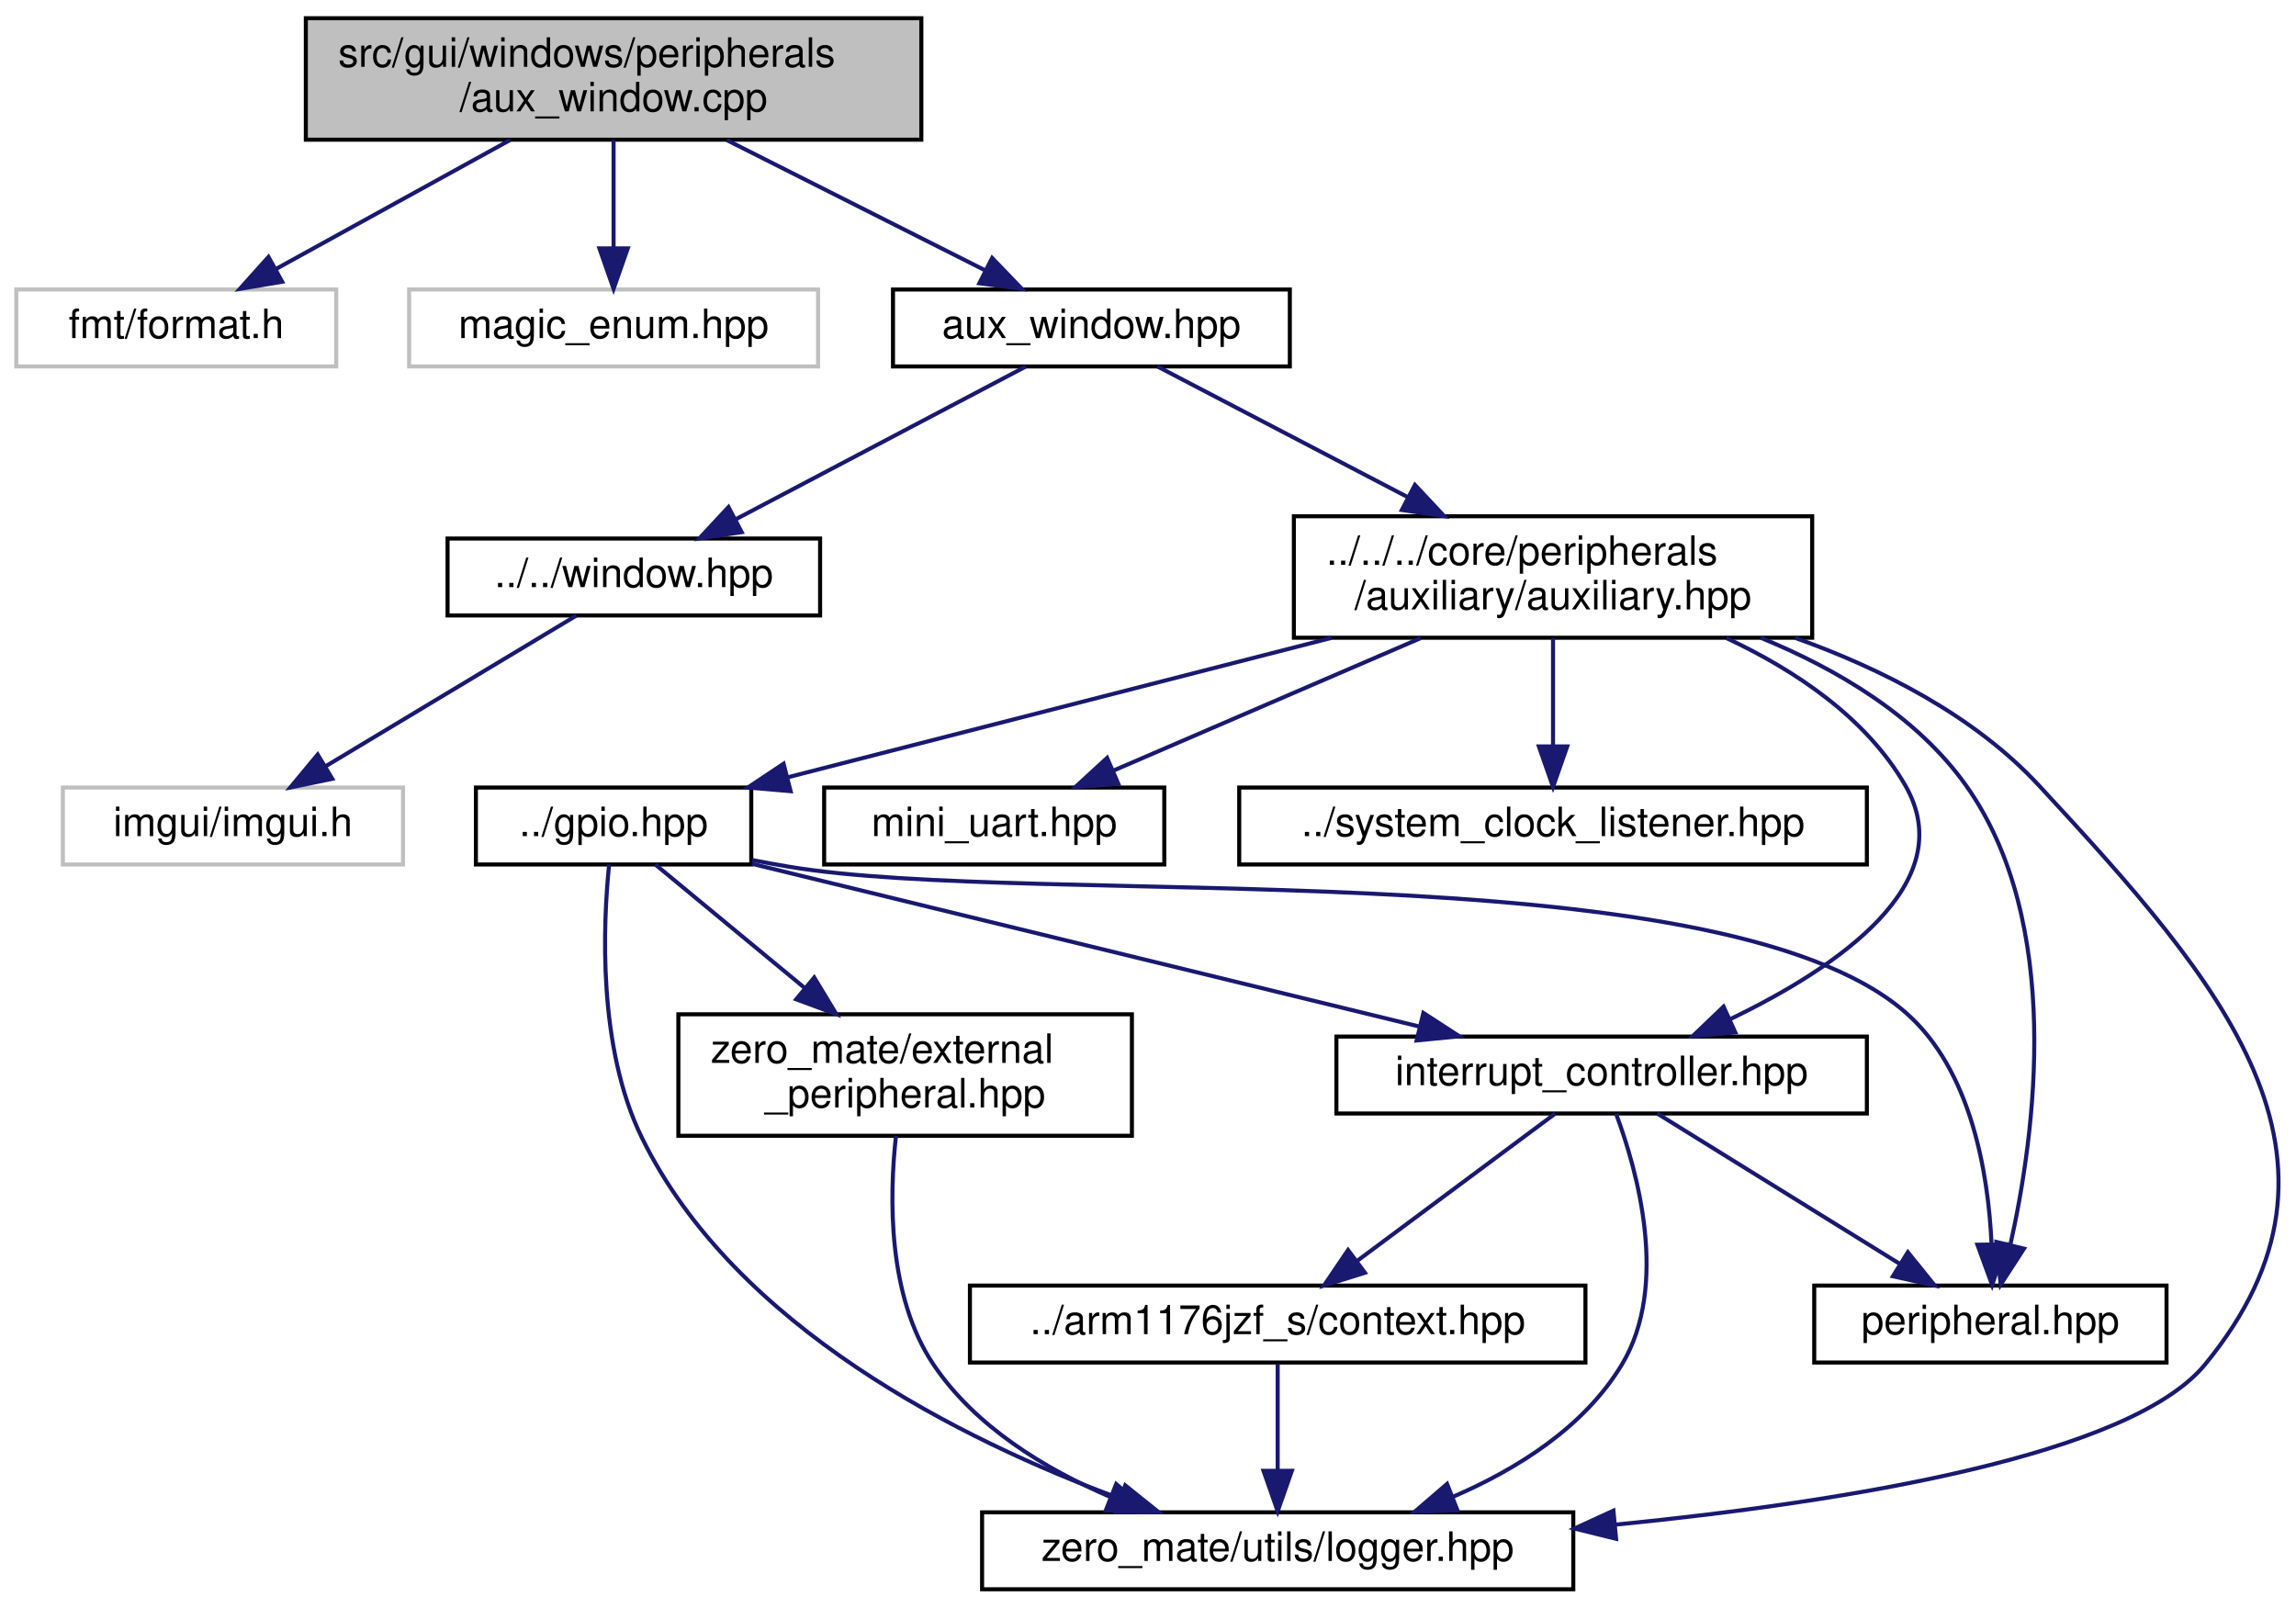
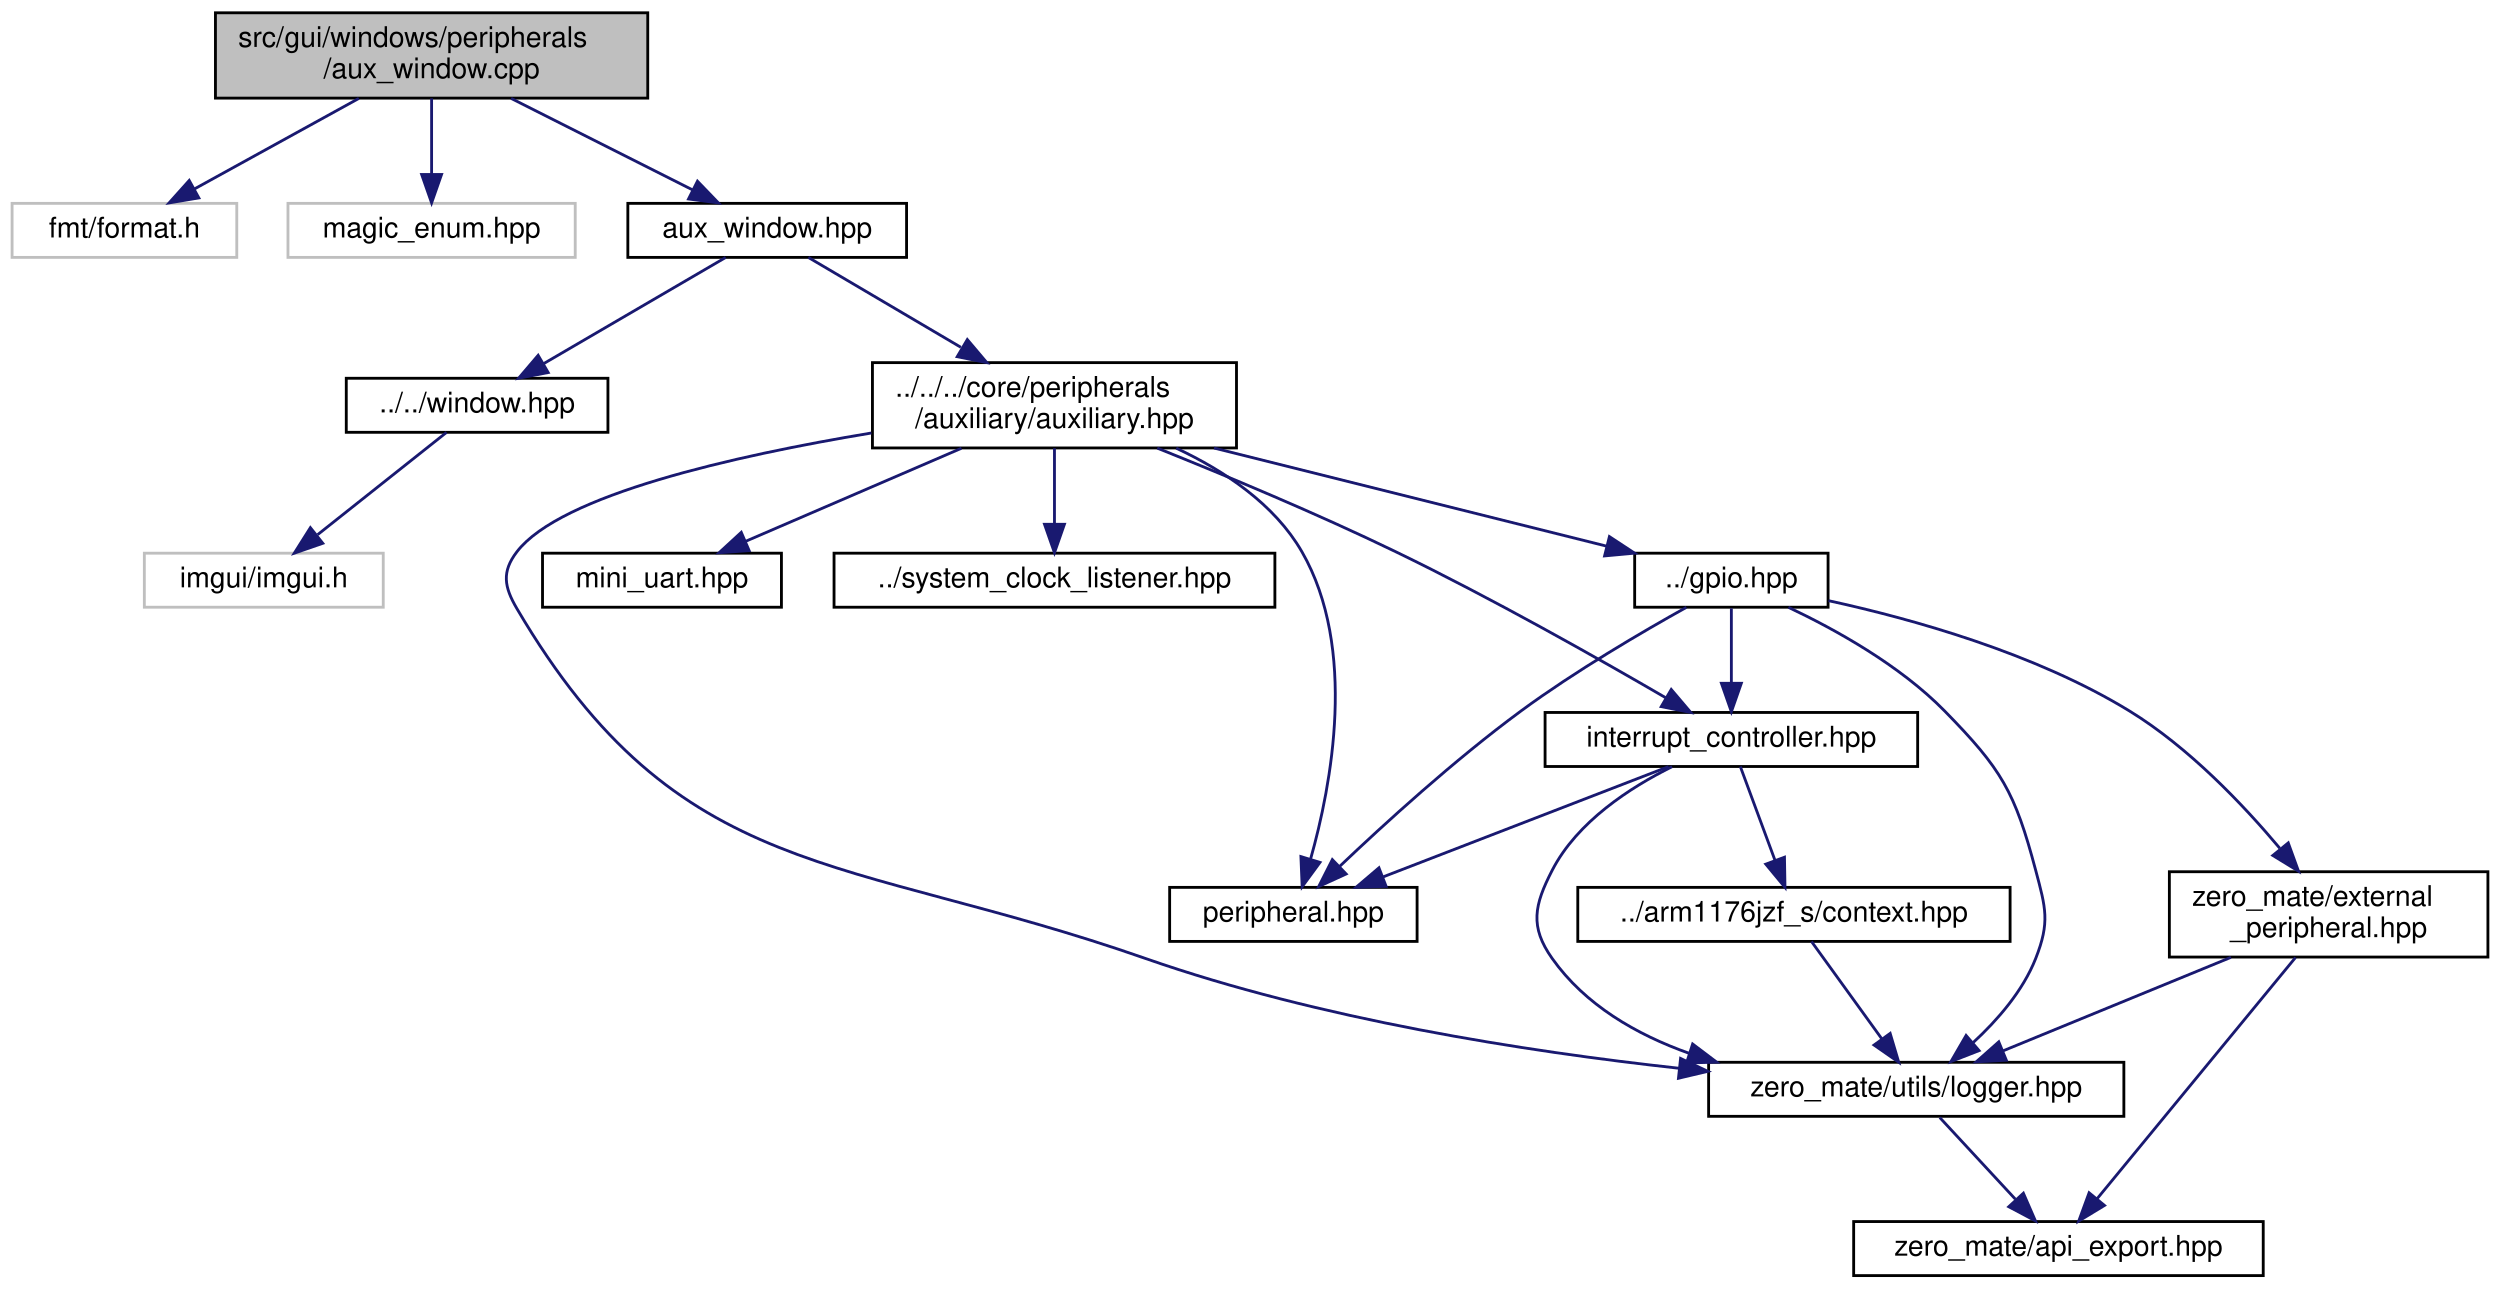
- <svg xmlns="http://www.w3.org/2000/svg" xmlns:xlink="http://www.w3.org/1999/xlink" width="567pt" height="397pt" viewBox="0.00 0.00 566.95 397.00">
-   <g id="graph0" class="graph" transform="scale(1 1) rotate(0) translate(4 393)">
+ <svg xmlns="http://www.w3.org/2000/svg" xmlns:xlink="http://www.w3.org/1999/xlink" width="879pt" height="453pt" viewBox="0.00 0.00 878.50 453.00">
+   <g id="graph0" class="graph" transform="scale(1 1) rotate(0) translate(4 449)">
    <g id="node1" class="node">
      <g id="a_node1">
        <a xlink:title="This file implements a window that visualizes the auxiliaries (UART1 &amp; SPI1, and SPI2) used in BCM283...">
-           <polygon fill="#bfbfbf" stroke="black" points="71.5,-358.5 71.5,-388.5 223.5,-388.5 223.5,-358.5 71.5,-358.5" />
-           <text text-anchor="start" x="79.5" y="-376.5" font-family="Helvetica,sans-Serif" font-size="10.00">src/gui/windows/peripherals</text>
-           <text text-anchor="middle" x="147.5" y="-365.5" font-family="Helvetica,sans-Serif" font-size="10.00">/aux_window.cpp</text>
+           <polygon fill="#bfbfbf" stroke="black" points="71.5,-414.5 71.5,-444.5 223.5,-444.5 223.5,-414.5 71.5,-414.5" />
+           <text text-anchor="start" x="79.5" y="-432.5" font-family="Helvetica,sans-Serif" font-size="10.00">src/gui/windows/peripherals</text>
+           <text text-anchor="middle" x="147.5" y="-421.5" font-family="Helvetica,sans-Serif" font-size="10.00">/aux_window.cpp</text>
        </a>
      </g>
    </g>
    <g id="node2" class="node">
      <g id="a_node2">
        <a xlink:title=" ">
-           <polygon fill="none" stroke="#bfbfbf" points="0,-302.5 0,-321.5 79,-321.5 79,-302.5 0,-302.5" />
-           <text text-anchor="middle" x="39.5" y="-309.5" font-family="Helvetica,sans-Serif" font-size="10.00">fmt/format.h</text>
+           <polygon fill="none" stroke="#bfbfbf" points="0,-358.5 0,-377.5 79,-377.5 79,-358.5 0,-358.5" />
+           <text text-anchor="middle" x="39.5" y="-365.5" font-family="Helvetica,sans-Serif" font-size="10.00">fmt/format.h</text>
        </a>
      </g>
    </g>
    <g id="edge1" class="edge">
-       <path fill="none" stroke="midnightblue" d="M121.91,-358.4C104.43,-348.77 81.41,-336.09 64.14,-326.58" />
-       <polygon fill="midnightblue" stroke="midnightblue" points="65.66,-323.42 55.21,-321.66 62.28,-329.55 65.66,-323.42" />
+       <path fill="none" stroke="midnightblue" d="M121.91,-414.4C104.43,-404.77 81.41,-392.09 64.14,-382.58" />
+       <polygon fill="midnightblue" stroke="midnightblue" points="65.66,-379.42 55.21,-377.66 62.28,-385.55 65.66,-379.42" />
    </g>
    <g id="node3" class="node">
      <g id="a_node3">
        <a xlink:title=" ">
-           <polygon fill="none" stroke="#bfbfbf" points="97,-302.5 97,-321.5 198,-321.5 198,-302.5 97,-302.5" />
-           <text text-anchor="middle" x="147.5" y="-309.5" font-family="Helvetica,sans-Serif" font-size="10.00">magic_enum.hpp</text>
+           <polygon fill="none" stroke="#bfbfbf" points="97,-358.5 97,-377.5 198,-377.5 198,-358.5 97,-358.5" />
+           <text text-anchor="middle" x="147.5" y="-365.5" font-family="Helvetica,sans-Serif" font-size="10.00">magic_enum.hpp</text>
        </a>
      </g>
    </g>
    <g id="edge2" class="edge">
-       <path fill="none" stroke="midnightblue" d="M147.5,-358.4C147.5,-350.47 147.5,-340.46 147.5,-331.86" />
-       <polygon fill="midnightblue" stroke="midnightblue" points="151,-331.66 147.5,-321.66 144,-331.66 151,-331.66" />
+       <path fill="none" stroke="midnightblue" d="M147.5,-414.4C147.5,-406.47 147.5,-396.46 147.5,-387.86" />
+       <polygon fill="midnightblue" stroke="midnightblue" points="151,-387.66 147.5,-377.66 144,-387.66 151,-387.66" />
    </g>
    <g id="node4" class="node">
      <g id="a_node4">
        <a xlink:href="aux__window_8hpp.html" target="_top" xlink:title="This file defines a window that visualizes the auxiliaries (UART1 &amp; SPI1, and SPI2) used in BCM2835.">
-           <polygon fill="none" stroke="black" points="216.5,-302.5 216.5,-321.5 314.5,-321.5 314.5,-302.5 216.5,-302.5" />
-           <text text-anchor="middle" x="265.5" y="-309.5" font-family="Helvetica,sans-Serif" font-size="10.00">aux_window.hpp</text>
+           <polygon fill="none" stroke="black" points="216.5,-358.5 216.5,-377.5 314.5,-377.5 314.5,-358.5 216.5,-358.5" />
+           <text text-anchor="middle" x="265.5" y="-365.5" font-family="Helvetica,sans-Serif" font-size="10.00">aux_window.hpp</text>
        </a>
      </g>
    </g>
    <g id="edge3" class="edge">
-       <path fill="none" stroke="midnightblue" d="M175.46,-358.4C194.82,-348.64 220.41,-335.74 239.36,-326.18" />
-       <polygon fill="midnightblue" stroke="midnightblue" points="240.98,-329.29 248.33,-321.66 237.83,-323.04 240.98,-329.29" />
+       <path fill="none" stroke="midnightblue" d="M175.46,-414.4C194.82,-404.64 220.41,-391.74 239.36,-382.18" />
+       <polygon fill="midnightblue" stroke="midnightblue" points="240.98,-385.29 248.33,-377.66 237.83,-379.04 240.98,-385.29" />
    </g>
    <g id="node5" class="node">
      <g id="a_node5">
        <a xlink:href="window_8hpp.html" target="_top" xlink:title="This file defines an interface for all windows that will be rendered by the application.">
-           <polygon fill="none" stroke="black" points="106.5,-241 106.5,-260 198.5,-260 198.5,-241 106.5,-241" />
-           <text text-anchor="middle" x="152.5" y="-248" font-family="Helvetica,sans-Serif" font-size="10.00">../../window.hpp</text>
+           <polygon fill="none" stroke="black" points="117.5,-297 117.5,-316 209.5,-316 209.5,-297 117.5,-297" />
+           <text text-anchor="middle" x="163.5" y="-304" font-family="Helvetica,sans-Serif" font-size="10.00">../../window.hpp</text>
        </a>
      </g>
    </g>
    <g id="edge4" class="edge">
-       <path fill="none" stroke="midnightblue" d="M249.31,-302.48C230.6,-292.62 199.58,-276.29 177.7,-264.77" />
-       <polygon fill="midnightblue" stroke="midnightblue" points="179.14,-261.57 168.66,-260.01 175.88,-267.77 179.14,-261.57" />
+       <path fill="none" stroke="midnightblue" d="M250.89,-358.48C234.15,-348.71 206.5,-332.58 186.78,-321.08" />
+       <polygon fill="midnightblue" stroke="midnightblue" points="188.49,-318.02 178.09,-316.01 184.96,-324.07 188.49,-318.02" />
    </g>
    <g id="node7" class="node">
      <g id="a_node7">
        <a xlink:href="auxiliary_8hpp.html" target="_top" xlink:title=" ">
-           <polygon fill="none" stroke="black" points="315.5,-235.5 315.5,-265.5 443.5,-265.5 443.5,-235.5 315.5,-235.5" />
-           <text text-anchor="start" x="323.5" y="-253.5" font-family="Helvetica,sans-Serif" font-size="10.00">../../../core/peripherals</text>
-           <text text-anchor="middle" x="379.5" y="-242.5" font-family="Helvetica,sans-Serif" font-size="10.00">/auxiliary/auxiliary.hpp</text>
+           <polygon fill="none" stroke="black" points="302.5,-291.5 302.5,-321.5 430.5,-321.5 430.5,-291.5 302.5,-291.5" />
+           <text text-anchor="start" x="310.5" y="-309.5" font-family="Helvetica,sans-Serif" font-size="10.00">../../../core/peripherals</text>
+           <text text-anchor="middle" x="366.5" y="-298.5" font-family="Helvetica,sans-Serif" font-size="10.00">/auxiliary/auxiliary.hpp</text>
        </a>
      </g>
    </g>
    <g id="edge6" class="edge">
-       <path fill="none" stroke="midnightblue" d="M281.83,-302.48C297.92,-294.08 323.03,-280.97 343.76,-270.15" />
-       <polygon fill="midnightblue" stroke="midnightblue" points="345.39,-273.25 352.63,-265.52 342.15,-267.05 345.39,-273.25" />
+       <path fill="none" stroke="midnightblue" d="M279.97,-358.48C293.91,-350.27 315.48,-337.56 333.6,-326.88" />
+       <polygon fill="midnightblue" stroke="midnightblue" points="335.86,-329.61 342.7,-321.52 332.3,-323.58 335.86,-329.61" />
    </g>
    <g id="node6" class="node">
      <g id="a_node6">
        <a xlink:title=" ">
-           <polygon fill="none" stroke="#bfbfbf" points="11.5,-179.5 11.5,-198.5 95.5,-198.5 95.5,-179.5 11.5,-179.5" />
-           <text text-anchor="middle" x="53.5" y="-186.5" font-family="Helvetica,sans-Serif" font-size="10.00">imgui/imgui.h</text>
+           <polygon fill="none" stroke="#bfbfbf" points="46.5,-235.5 46.5,-254.5 130.5,-254.5 130.5,-235.5 46.5,-235.5" />
+           <text text-anchor="middle" x="88.5" y="-242.5" font-family="Helvetica,sans-Serif" font-size="10.00">imgui/imgui.h</text>
        </a>
      </g>
    </g>
    <g id="edge5" class="edge">
-       <path fill="none" stroke="midnightblue" d="M138.32,-240.98C122.14,-231.25 95.47,-215.23 76.36,-203.74" />
-       <polygon fill="midnightblue" stroke="midnightblue" points="78.03,-200.66 67.66,-198.51 74.43,-206.66 78.03,-200.66" />
+       <path fill="none" stroke="midnightblue" d="M152.75,-296.98C140.95,-287.61 121.76,-272.38 107.42,-261.01" />
+       <polygon fill="midnightblue" stroke="midnightblue" points="109.24,-257.98 99.23,-254.51 104.88,-263.47 109.24,-257.98" />
    </g>
    <g id="node8" class="node">
      <g id="a_node8">
        <a xlink:href="gpio_8hpp.html" target="_top" xlink:title="This file defines the GPIO controller used in BCM2835.">
-           <polygon fill="none" stroke="black" points="113.5,-179.5 113.5,-198.5 181.5,-198.5 181.5,-179.5 113.5,-179.5" />
-           <text text-anchor="middle" x="147.5" y="-186.5" font-family="Helvetica,sans-Serif" font-size="10.00">../gpio.hpp</text>
+           <polygon fill="none" stroke="black" points="570.5,-235.5 570.5,-254.5 638.5,-254.5 638.5,-235.5 570.5,-235.5" />
+           <text text-anchor="middle" x="604.5" y="-242.5" font-family="Helvetica,sans-Serif" font-size="10.00">../gpio.hpp</text>
        </a>
      </g>
    </g>
    <g id="edge7" class="edge">
-       <path fill="none" stroke="midnightblue" d="M324.81,-235.47C283.74,-224.94 228.27,-210.72 190.38,-201" />
-       <polygon fill="midnightblue" stroke="midnightblue" points="191.22,-197.6 180.67,-198.51 189.48,-204.38 191.22,-197.6" />
+       <path fill="none" stroke="midnightblue" d="M422.6,-291.47C464.74,-280.94 521.64,-266.72 560.51,-257" />
+       <polygon fill="midnightblue" stroke="midnightblue" points="561.62,-260.33 570.47,-254.51 559.92,-253.54 561.62,-260.33" />
    </g>
    <g id="node9" class="node">
      <g id="a_node9">
        <a xlink:href="peripheral_8hpp.html" target="_top" xlink:title="This file defines an interface for a memory-mapped peripheral.">
-           <polygon fill="none" stroke="black" points="444,-56.5 444,-75.5 531,-75.5 531,-56.5 444,-56.5" />
-           <text text-anchor="middle" x="487.5" y="-63.5" font-family="Helvetica,sans-Serif" font-size="10.00">peripheral.hpp</text>
-         </a>
-       </g>
-     </g>
-     <g id="edge18" class="edge">
-       <path fill="none" stroke="midnightblue" d="M430.76,-235.5C449.61,-227.78 469.31,-216.16 481.5,-199 505.56,-165.14 498.59,-113.15 492.44,-85.61" />
-       <polygon fill="midnightblue" stroke="midnightblue" points="495.8,-84.62 490.04,-75.73 489,-86.27 495.8,-84.62" />
+           <polygon fill="none" stroke="black" points="407,-118 407,-137 494,-137 494,-118 407,-118" />
+           <text text-anchor="middle" x="450.5" y="-125" font-family="Helvetica,sans-Serif" font-size="10.00">peripheral.hpp</text>
+         </a>
+       </g>
+     </g>
+     <g id="edge20" class="edge">
+       <path fill="none" stroke="midnightblue" d="M409.31,-291.42C426.19,-283.52 443.83,-271.8 453.5,-255 473.07,-221.02 463.89,-172.92 456.54,-146.92" />
+       <polygon fill="midnightblue" stroke="midnightblue" points="459.85,-145.78 453.59,-137.23 453.15,-147.82 459.85,-145.78" />
    </g>
    <g id="node10" class="node">
      <g id="a_node10">
        <a xlink:href="interrupt__controller_8hpp.html" target="_top" xlink:title="This file defines the interrupt controller used in BCM2835.">
-           <polygon fill="none" stroke="black" points="326,-118 326,-137 457,-137 457,-118 326,-118" />
-           <text text-anchor="middle" x="391.5" y="-125" font-family="Helvetica,sans-Serif" font-size="10.00">interrupt_controller.hpp</text>
-         </a>
-       </g>
-     </g>
-     <g id="edge20" class="edge">
-       <path fill="none" stroke="midnightblue" d="M422.31,-235.42C439.19,-227.52 456.83,-215.8 466.5,-199 480.4,-174.86 449.57,-153.98 423.33,-141.34" />
-       <polygon fill="midnightblue" stroke="midnightblue" points="424.51,-138.03 413.96,-137.07 421.61,-144.4 424.51,-138.03" />
+           <polygon fill="none" stroke="black" points="539,-179.5 539,-198.5 670,-198.5 670,-179.5 539,-179.5" />
+           <text text-anchor="middle" x="604.5" y="-186.5" font-family="Helvetica,sans-Serif" font-size="10.00">interrupt_controller.hpp</text>
+         </a>
+       </g>
+     </g>
+     <g id="edge22" class="edge">
+       <path fill="none" stroke="midnightblue" d="M402.64,-291.44C426.69,-281.81 458.83,-268.4 486.5,-255 520.17,-238.7 557.84,-217.39 581.36,-203.7" />
+       <polygon fill="midnightblue" stroke="midnightblue" points="583.36,-206.58 590.22,-198.5 579.83,-200.54 583.36,-206.58" />
    </g>
    <g id="node12" class="node">
      <g id="a_node12">
        <a xlink:href="logger_8hpp.html" target="_top" xlink:title="This file defines a general logger interface as well as a logging system that is used in the project.">
-           <polygon fill="none" stroke="black" points="238.5,-0.5 238.5,-19.5 384.5,-19.5 384.5,-0.5 238.5,-0.5" />
-           <text text-anchor="middle" x="311.5" y="-7.5" font-family="Helvetica,sans-Serif" font-size="10.00">zero_mate/utils/logger.hpp</text>
+           <polygon fill="none" stroke="black" points="596.5,-56.5 596.5,-75.5 742.5,-75.5 742.5,-56.5 596.5,-56.5" />
+           <text text-anchor="middle" x="669.5" y="-63.5" font-family="Helvetica,sans-Serif" font-size="10.00">zero_mate/utils/logger.hpp</text>
+         </a>
+       </g>
+     </g>
+     <g id="edge23" class="edge">
+       <path fill="none" stroke="midnightblue" d="M302.14,-296.76C253.58,-288.7 192.81,-274.93 177.5,-255 172.09,-247.95 173,-242.66 177.5,-235 234.47,-138.1 292.38,-149.09 398.5,-112 459.43,-90.71 531.67,-79.35 586.24,-73.38" />
+       <polygon fill="midnightblue" stroke="midnightblue" points="586.64,-76.85 596.21,-72.32 585.9,-69.89 586.64,-76.85" />
+     </g>
+     <g id="node15" class="node">
+       <g id="a_node15">
+         <a xlink:href="mini__uart_8hpp.html" target="_top" xlink:title="This file defines the Mini UART auxiliary peripheral used in BCM2835.">
+           <polygon fill="none" stroke="black" points="186.5,-235.5 186.5,-254.5 270.5,-254.5 270.5,-235.5 186.5,-235.5" />
+           <text text-anchor="middle" x="228.5" y="-242.5" font-family="Helvetica,sans-Serif" font-size="10.00">mini_uart.hpp</text>
+         </a>
+       </g>
+     </g>
+     <g id="edge19" class="edge">
+       <path fill="none" stroke="midnightblue" d="M333.8,-291.4C310.75,-281.46 280.14,-268.26 257.87,-258.66" />
+       <polygon fill="midnightblue" stroke="midnightblue" points="259.15,-255.4 248.58,-254.66 256.38,-261.83 259.15,-255.4" />
+     </g>
+     <g id="node16" class="node">
+       <g id="a_node16">
+         <a xlink:href="system__clock__listener_8hpp.html" target="_top" xlink:title="This file defines an interface for a CPU clock listener.">
+           <polygon fill="none" stroke="black" points="289,-235.5 289,-254.5 444,-254.5 444,-235.5 289,-235.5" />
+           <text text-anchor="middle" x="366.5" y="-242.5" font-family="Helvetica,sans-Serif" font-size="10.00">../system_clock_listener.hpp</text>
        </a>
      </g>
    </g>
    <g id="edge21" class="edge">
-       <path fill="none" stroke="midnightblue" d="M439.28,-235.47C460.73,-227.81 483.53,-216.25 499.5,-199 544.43,-150.49 582.5,-107.06 540.5,-56 522.08,-33.6 452.65,-22.18 395.02,-16.47" />
-       <polygon fill="midnightblue" stroke="midnightblue" points="395.07,-12.96 384.78,-15.5 394.41,-19.92 395.07,-12.96" />
+       <path fill="none" stroke="midnightblue" d="M366.5,-291.4C366.5,-283.47 366.5,-273.46 366.5,-264.86" />
+       <polygon fill="midnightblue" stroke="midnightblue" points="370,-264.66 366.5,-254.66 363,-264.66 370,-264.66" />
+     </g>
+     <g id="edge8" class="edge">
+       <path fill="none" stroke="midnightblue" d="M588.68,-235.46C573.34,-226.92 549.64,-213.08 530.5,-199 507.14,-181.81 482.4,-159.25 466.73,-144.34" />
+       <polygon fill="midnightblue" stroke="midnightblue" points="469.05,-141.71 459.41,-137.3 464.2,-146.76 469.05,-141.71" />
+     </g>
+     <g id="edge9" class="edge">
+       <path fill="none" stroke="midnightblue" d="M604.5,-235.08C604.5,-228.01 604.5,-217.86 604.5,-208.99" />
+       <polygon fill="midnightblue" stroke="midnightblue" points="608,-208.75 604.5,-198.75 601,-208.75 608,-208.75" />
+     </g>
+     <g id="edge15" class="edge">
+       <path fill="none" stroke="midnightblue" d="M624.56,-235.46C640.86,-227.76 663.67,-215.17 679.5,-199 699.55,-178.52 704.14,-170.71 711.5,-143 715.04,-129.68 716.55,-124.82 711.5,-112 706.99,-100.55 698.03,-90.29 689.55,-82.47" />
+       <polygon fill="midnightblue" stroke="midnightblue" points="691.59,-79.61 681.71,-75.76 687.03,-84.93 691.59,-79.61" />
    </g>
    <g id="node14" class="node">
      <g id="a_node14">
-         <a xlink:href="mini__uart_8hpp.html" target="_top" xlink:title="This file defines the Mini UART auxiliary peripheral used in BCM2835.">
-           <polygon fill="none" stroke="black" points="199.5,-179.5 199.5,-198.5 283.5,-198.5 283.5,-179.5 199.5,-179.5" />
-           <text text-anchor="middle" x="241.5" y="-186.5" font-family="Helvetica,sans-Serif" font-size="10.00">mini_uart.hpp</text>
-         </a>
-       </g>
-     </g>
-     <g id="edge17" class="edge">
-       <path fill="none" stroke="midnightblue" d="M346.8,-235.4C323.75,-225.46 293.14,-212.26 270.87,-202.66" />
-       <polygon fill="midnightblue" stroke="midnightblue" points="272.15,-199.4 261.58,-198.66 269.38,-205.83 272.15,-199.4" />
-     </g>
-     <g id="node15" class="node">
-       <g id="a_node15">
-         <a xlink:href="system__clock__listener_8hpp.html" target="_top" xlink:title="This file defines an interface for a CPU clock listener.">
-           <polygon fill="none" stroke="black" points="302,-179.5 302,-198.5 457,-198.5 457,-179.5 302,-179.5" />
-           <text text-anchor="middle" x="379.5" y="-186.5" font-family="Helvetica,sans-Serif" font-size="10.00">../system_clock_listener.hpp</text>
-         </a>
-       </g>
-     </g>
-     <g id="edge19" class="edge">
-       <path fill="none" stroke="midnightblue" d="M379.5,-235.4C379.5,-227.47 379.5,-217.46 379.5,-208.86" />
-       <polygon fill="midnightblue" stroke="midnightblue" points="383,-208.66 379.5,-198.66 376,-208.66 383,-208.66" />
-     </g>
-     <g id="edge8" class="edge">
-       <path fill="none" stroke="midnightblue" d="M181.72,-180.59C184.69,-180.02 187.64,-179.48 190.5,-179 251.48,-168.66 419.81,-183.57 466.5,-143 482.77,-128.86 486.97,-103.35 487.79,-85.81" />
-       <polygon fill="midnightblue" stroke="midnightblue" points="491.3,-85.69 487.94,-75.64 484.3,-85.59 491.3,-85.69" />
-     </g>
-     <g id="edge9" class="edge">
-       <path fill="none" stroke="midnightblue" d="M181.68,-179.66C224.79,-169.15 298.99,-151.06 346.62,-139.44" />
-       <polygon fill="midnightblue" stroke="midnightblue" points="347.48,-142.84 356.36,-137.07 345.82,-136.04 347.48,-142.84" />
-     </g>
-     <g id="edge14" class="edge">
-       <path fill="none" stroke="midnightblue" d="M146.4,-179.5C144.9,-164.87 143.53,-134.37 154.5,-112 177.49,-65.12 233.72,-37.24 272.25,-23.02" />
-       <polygon fill="midnightblue" stroke="midnightblue" points="273.86,-26.16 282.12,-19.53 271.52,-19.56 273.86,-26.16" />
-     </g>
-     <g id="node13" class="node">
-       <g id="a_node13">
        <a xlink:href="external__peripheral_8hpp.html" target="_top" xlink:title="This file defines an interface for external peripherals that can be attached to the system via GPIO p...">
-           <polygon fill="none" stroke="black" points="163.5,-112.5 163.5,-142.5 275.5,-142.5 275.5,-112.5 163.5,-112.5" />
-           <text text-anchor="start" x="171.5" y="-130.5" font-family="Helvetica,sans-Serif" font-size="10.00">zero_mate/external</text>
-           <text text-anchor="middle" x="219.5" y="-119.5" font-family="Helvetica,sans-Serif" font-size="10.00">_peripheral.hpp</text>
-         </a>
-       </g>
-     </g>
-     <g id="edge15" class="edge">
-       <path fill="none" stroke="midnightblue" d="M157.82,-179.48C167.38,-171.57 182.01,-159.48 194.61,-149.07" />
-       <polygon fill="midnightblue" stroke="midnightblue" points="197.05,-151.59 202.53,-142.52 192.59,-146.2 197.05,-151.59" />
+           <polygon fill="none" stroke="black" points="758.5,-112.5 758.5,-142.5 870.5,-142.5 870.5,-112.5 758.5,-112.5" />
+           <text text-anchor="start" x="766.5" y="-130.5" font-family="Helvetica,sans-Serif" font-size="10.00">zero_mate/external</text>
+           <text text-anchor="middle" x="814.5" y="-119.5" font-family="Helvetica,sans-Serif" font-size="10.00">_peripheral.hpp</text>
+         </a>
+       </g>
+     </g>
+     <g id="edge16" class="edge">
+       <path fill="none" stroke="midnightblue" d="M638.66,-237.8C668.26,-231.34 711.42,-219.28 744.5,-199 765.22,-186.3 784.34,-166.22 797.34,-150.73" />
+       <polygon fill="midnightblue" stroke="midnightblue" points="800.3,-152.64 803.91,-142.68 794.87,-148.22 800.3,-152.64" />
    </g>
    <g id="edge10" class="edge">
-       <path fill="none" stroke="midnightblue" d="M405.25,-117.98C420.87,-108.3 446.56,-92.37 465.08,-80.89" />
-       <polygon fill="midnightblue" stroke="midnightblue" points="467.12,-83.75 473.77,-75.51 463.43,-77.8 467.12,-83.75" />
+       <path fill="none" stroke="midnightblue" d="M582.44,-179.48C556.13,-169.31 511.99,-152.26 482.08,-140.7" />
+       <polygon fill="midnightblue" stroke="midnightblue" points="483.11,-137.35 472.52,-137.01 480.59,-143.88 483.11,-137.35" />
    </g>
    <g id="node11" class="node">
      <g id="a_node11">
        <a xlink:href="context_8hpp.html" target="_top" xlink:title="This file defines the context (registers) of the CPU.">
-           <polygon fill="none" stroke="black" points="235.5,-56.5 235.5,-75.5 387.5,-75.5 387.5,-56.5 235.5,-56.5" />
-           <text text-anchor="middle" x="311.5" y="-63.5" font-family="Helvetica,sans-Serif" font-size="10.00">../arm1176jzf_s/context.hpp</text>
+           <polygon fill="none" stroke="black" points="550.5,-118 550.5,-137 702.5,-137 702.5,-118 550.5,-118" />
+           <text text-anchor="middle" x="626.5" y="-125" font-family="Helvetica,sans-Serif" font-size="10.00">../arm1176jzf_s/context.hpp</text>
        </a>
      </g>
    </g>
    <g id="edge11" class="edge">
-       <path fill="none" stroke="midnightblue" d="M380.04,-117.98C367.33,-108.52 346.59,-93.1 331.25,-81.69" />
-       <polygon fill="midnightblue" stroke="midnightblue" points="333.05,-78.67 322.94,-75.51 328.88,-84.29 333.05,-78.67" />
+       <path fill="none" stroke="midnightblue" d="M607.65,-179.48C610.82,-170.9 615.8,-157.43 619.85,-146.48" />
+       <polygon fill="midnightblue" stroke="midnightblue" points="623.17,-147.6 623.35,-137.01 616.6,-145.17 623.17,-147.6" />
+     </g>
+     <g id="edge14" class="edge">
+       <path fill="none" stroke="midnightblue" d="M583.65,-179.43C568.92,-172.13 550.3,-160.09 541.5,-143 535.2,-130.75 533.54,-123.24 541.5,-112 553.03,-95.72 570.94,-85.29 589.75,-78.62" />
+       <polygon fill="midnightblue" stroke="midnightblue" points="590.88,-81.93 599.33,-75.54 588.74,-75.26 590.88,-81.93" />
+     </g>
+     <g id="edge12" class="edge">
+       <path fill="none" stroke="midnightblue" d="M632.66,-117.98C639.11,-109.05 649.4,-94.81 657.47,-83.64" />
+       <polygon fill="midnightblue" stroke="midnightblue" points="660.33,-85.66 663.35,-75.51 654.66,-81.56 660.33,-85.66" />
+     </g>
+     <g id="node13" class="node">
+       <g id="a_node13">
+         <a xlink:href="api__export_8hpp.html" target="_top" xlink:title="This file defines macros for exporting symbols out of a shared library.">
+           <polygon fill="none" stroke="black" points="647.5,-0.5 647.5,-19.5 791.5,-19.5 791.5,-0.5 647.5,-0.5" />
+           <text text-anchor="middle" x="719.5" y="-7.5" font-family="Helvetica,sans-Serif" font-size="10.00">zero_mate/api_export.hpp</text>
+         </a>
+       </g>
    </g>
    <g id="edge13" class="edge">
-       <path fill="none" stroke="midnightblue" d="M395.06,-117.95C400.3,-103.91 408.27,-75.55 396.5,-56 387.21,-40.57 370.67,-30.16 354.63,-23.27" />
-       <polygon fill="midnightblue" stroke="midnightblue" points="355.89,-20.01 345.3,-19.61 353.33,-26.52 355.89,-20.01" />
-     </g>
-     <g id="edge12" class="edge">
-       <path fill="none" stroke="midnightblue" d="M311.5,-56.08C311.5,-49.01 311.5,-38.86 311.5,-29.99" />
-       <polygon fill="midnightblue" stroke="midnightblue" points="315,-29.75 311.5,-19.75 308,-29.75 315,-29.75" />
-     </g>
-     <g id="edge16" class="edge">
-       <path fill="none" stroke="midnightblue" d="M217.24,-112.49C215.55,-97.26 215.18,-72.85 226.5,-56 236.77,-40.71 253.98,-30.23 270.24,-23.27" />
-       <polygon fill="midnightblue" stroke="midnightblue" points="271.62,-26.49 279.64,-19.57 269.05,-19.98 271.62,-26.49" />
+       <path fill="none" stroke="midnightblue" d="M677.76,-56.08C684.96,-48.3 695.61,-36.8 704.35,-27.37" />
+       <polygon fill="midnightblue" stroke="midnightblue" points="707.17,-29.47 711.4,-19.75 702.03,-24.71 707.17,-29.47" />
+     </g>
+     <g id="edge18" class="edge">
+       <path fill="none" stroke="midnightblue" d="M780.14,-112.4C755.81,-102.42 723.47,-89.15 700.04,-79.53" />
+       <polygon fill="midnightblue" stroke="midnightblue" points="701.18,-76.22 690.6,-75.66 698.52,-82.69 701.18,-76.22" />
+     </g>
+     <g id="edge17" class="edge">
+       <path fill="none" stroke="midnightblue" d="M802.85,-112.34C785.19,-90.86 751.72,-50.17 733.01,-27.43" />
+       <polygon fill="midnightblue" stroke="midnightblue" points="735.69,-25.17 726.63,-19.67 730.28,-29.62 735.69,-25.17" />
    </g>
  </g>
</svg>
